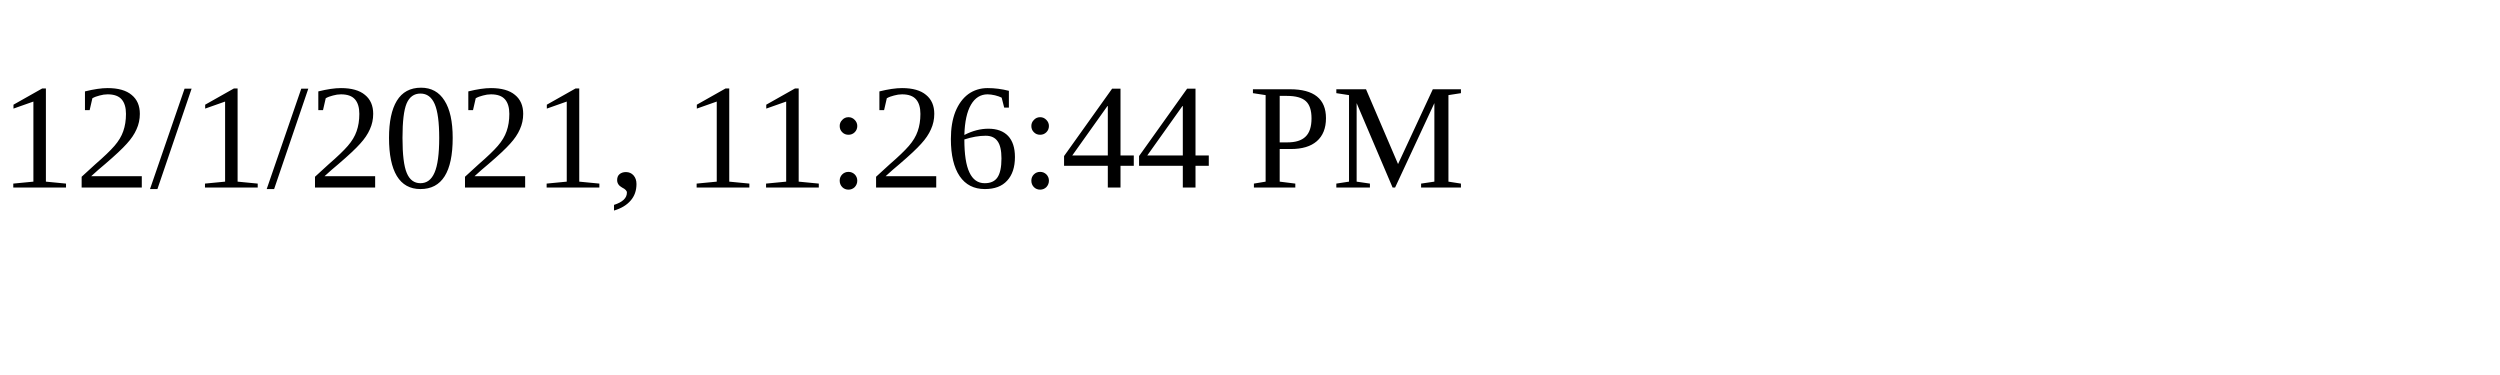
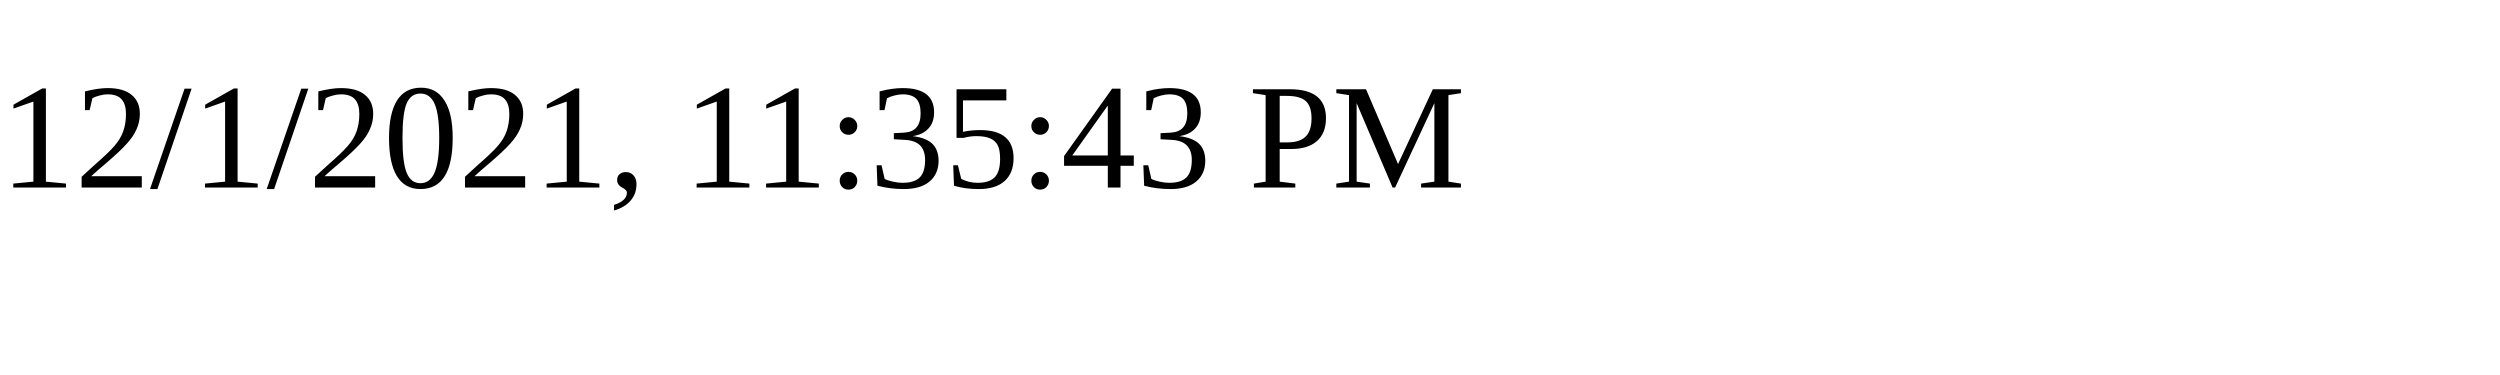
<svg xmlns="http://www.w3.org/2000/svg" height="30" width="200">
-   <text x="0" y="15">12/1/2021, 11:26:44 PM</text>
+   <text x="0" y="15">12/1/2021, 11:35:43 PM</text>
</svg>
